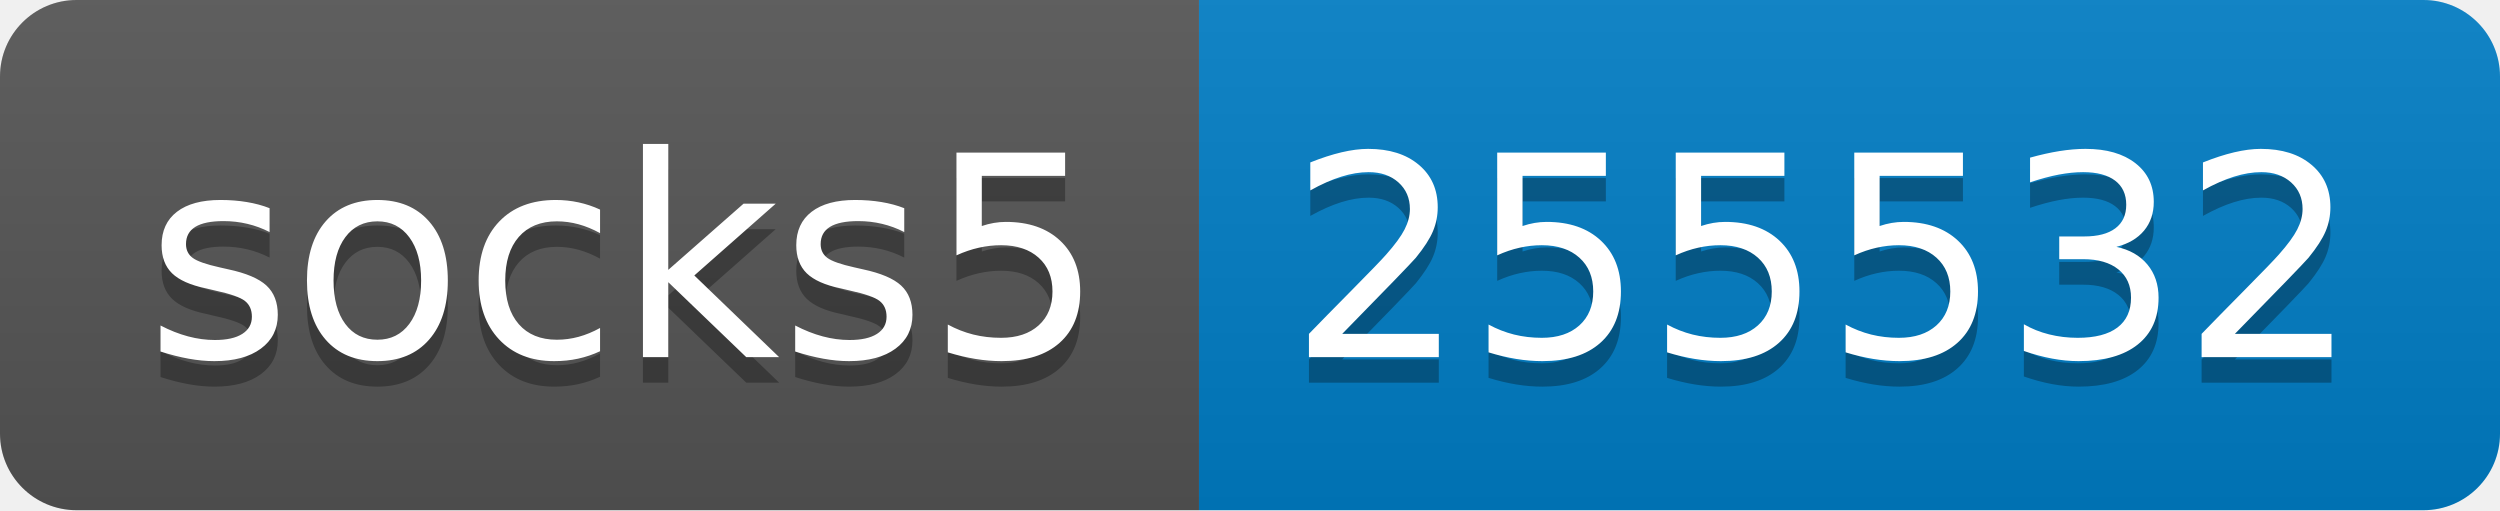
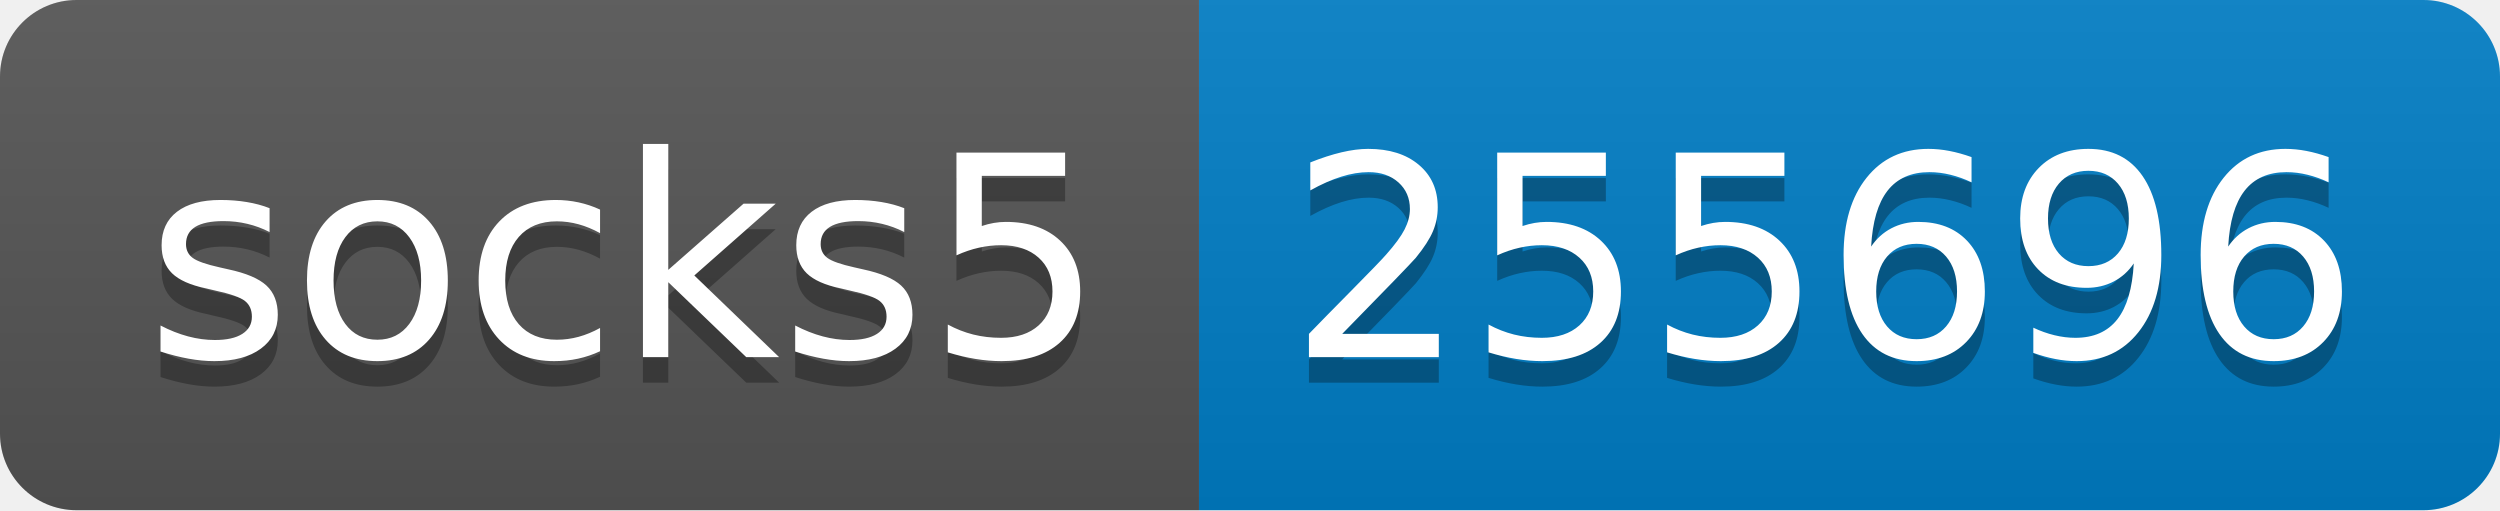
- <svg xmlns="http://www.w3.org/2000/svg" width="98" height="20" role="img" aria-label="socks5: 255532">
+ <svg xmlns="http://www.w3.org/2000/svg" width="98" height="20" role="img" aria-label="socks5: 255696">
  <linearGradient id="s" x2="0" y2="100%">
    <stop offset="0" stop-color="#bbb" stop-opacity=".1" />
    <stop offset="1" stop-opacity=".1" />
  </linearGradient>
  <clipPath id="r">
    <rect width="98" height="20" rx="3" fill="#fff" />
  </clipPath>
  <g clip-path="url(#r)">
    <rect width="47" height="20" fill="#555" />
    <rect x="47" width="51" height="20" fill="#007ec6" />
    <rect width="98" height="20" fill="url(#s)" />
  </g>
  <g fill="#fff" text-anchor="middle" font-family="Verdana,Geneva,DejaVu Sans,sans-serif" text-rendering="geometricPrecision" font-size="110">
    <text aria-hidden="true" x="245" y="150" fill="#010101" fill-opacity=".3" transform="scale(.1)" textLength="370">socks5</text>
    <text x="245" y="140" transform="scale(.1)" fill="#fff" textLength="370">socks5</text>
-     <text aria-hidden="true" x="715" y="150" fill="#010101" fill-opacity=".3" transform="scale(.1)" textLength="410">255532</text>
-     <text x="715" y="140" transform="scale(.1)" fill="#fff" textLength="410">255532</text>
+     <text aria-hidden="true" x="715" y="150" fill="#010101" fill-opacity=".3" transform="scale(.1)" textLength="410">255696</text>
+     <text x="715" y="140" transform="scale(.1)" fill="#fff" textLength="410">255696</text>
  </g>
</svg>
